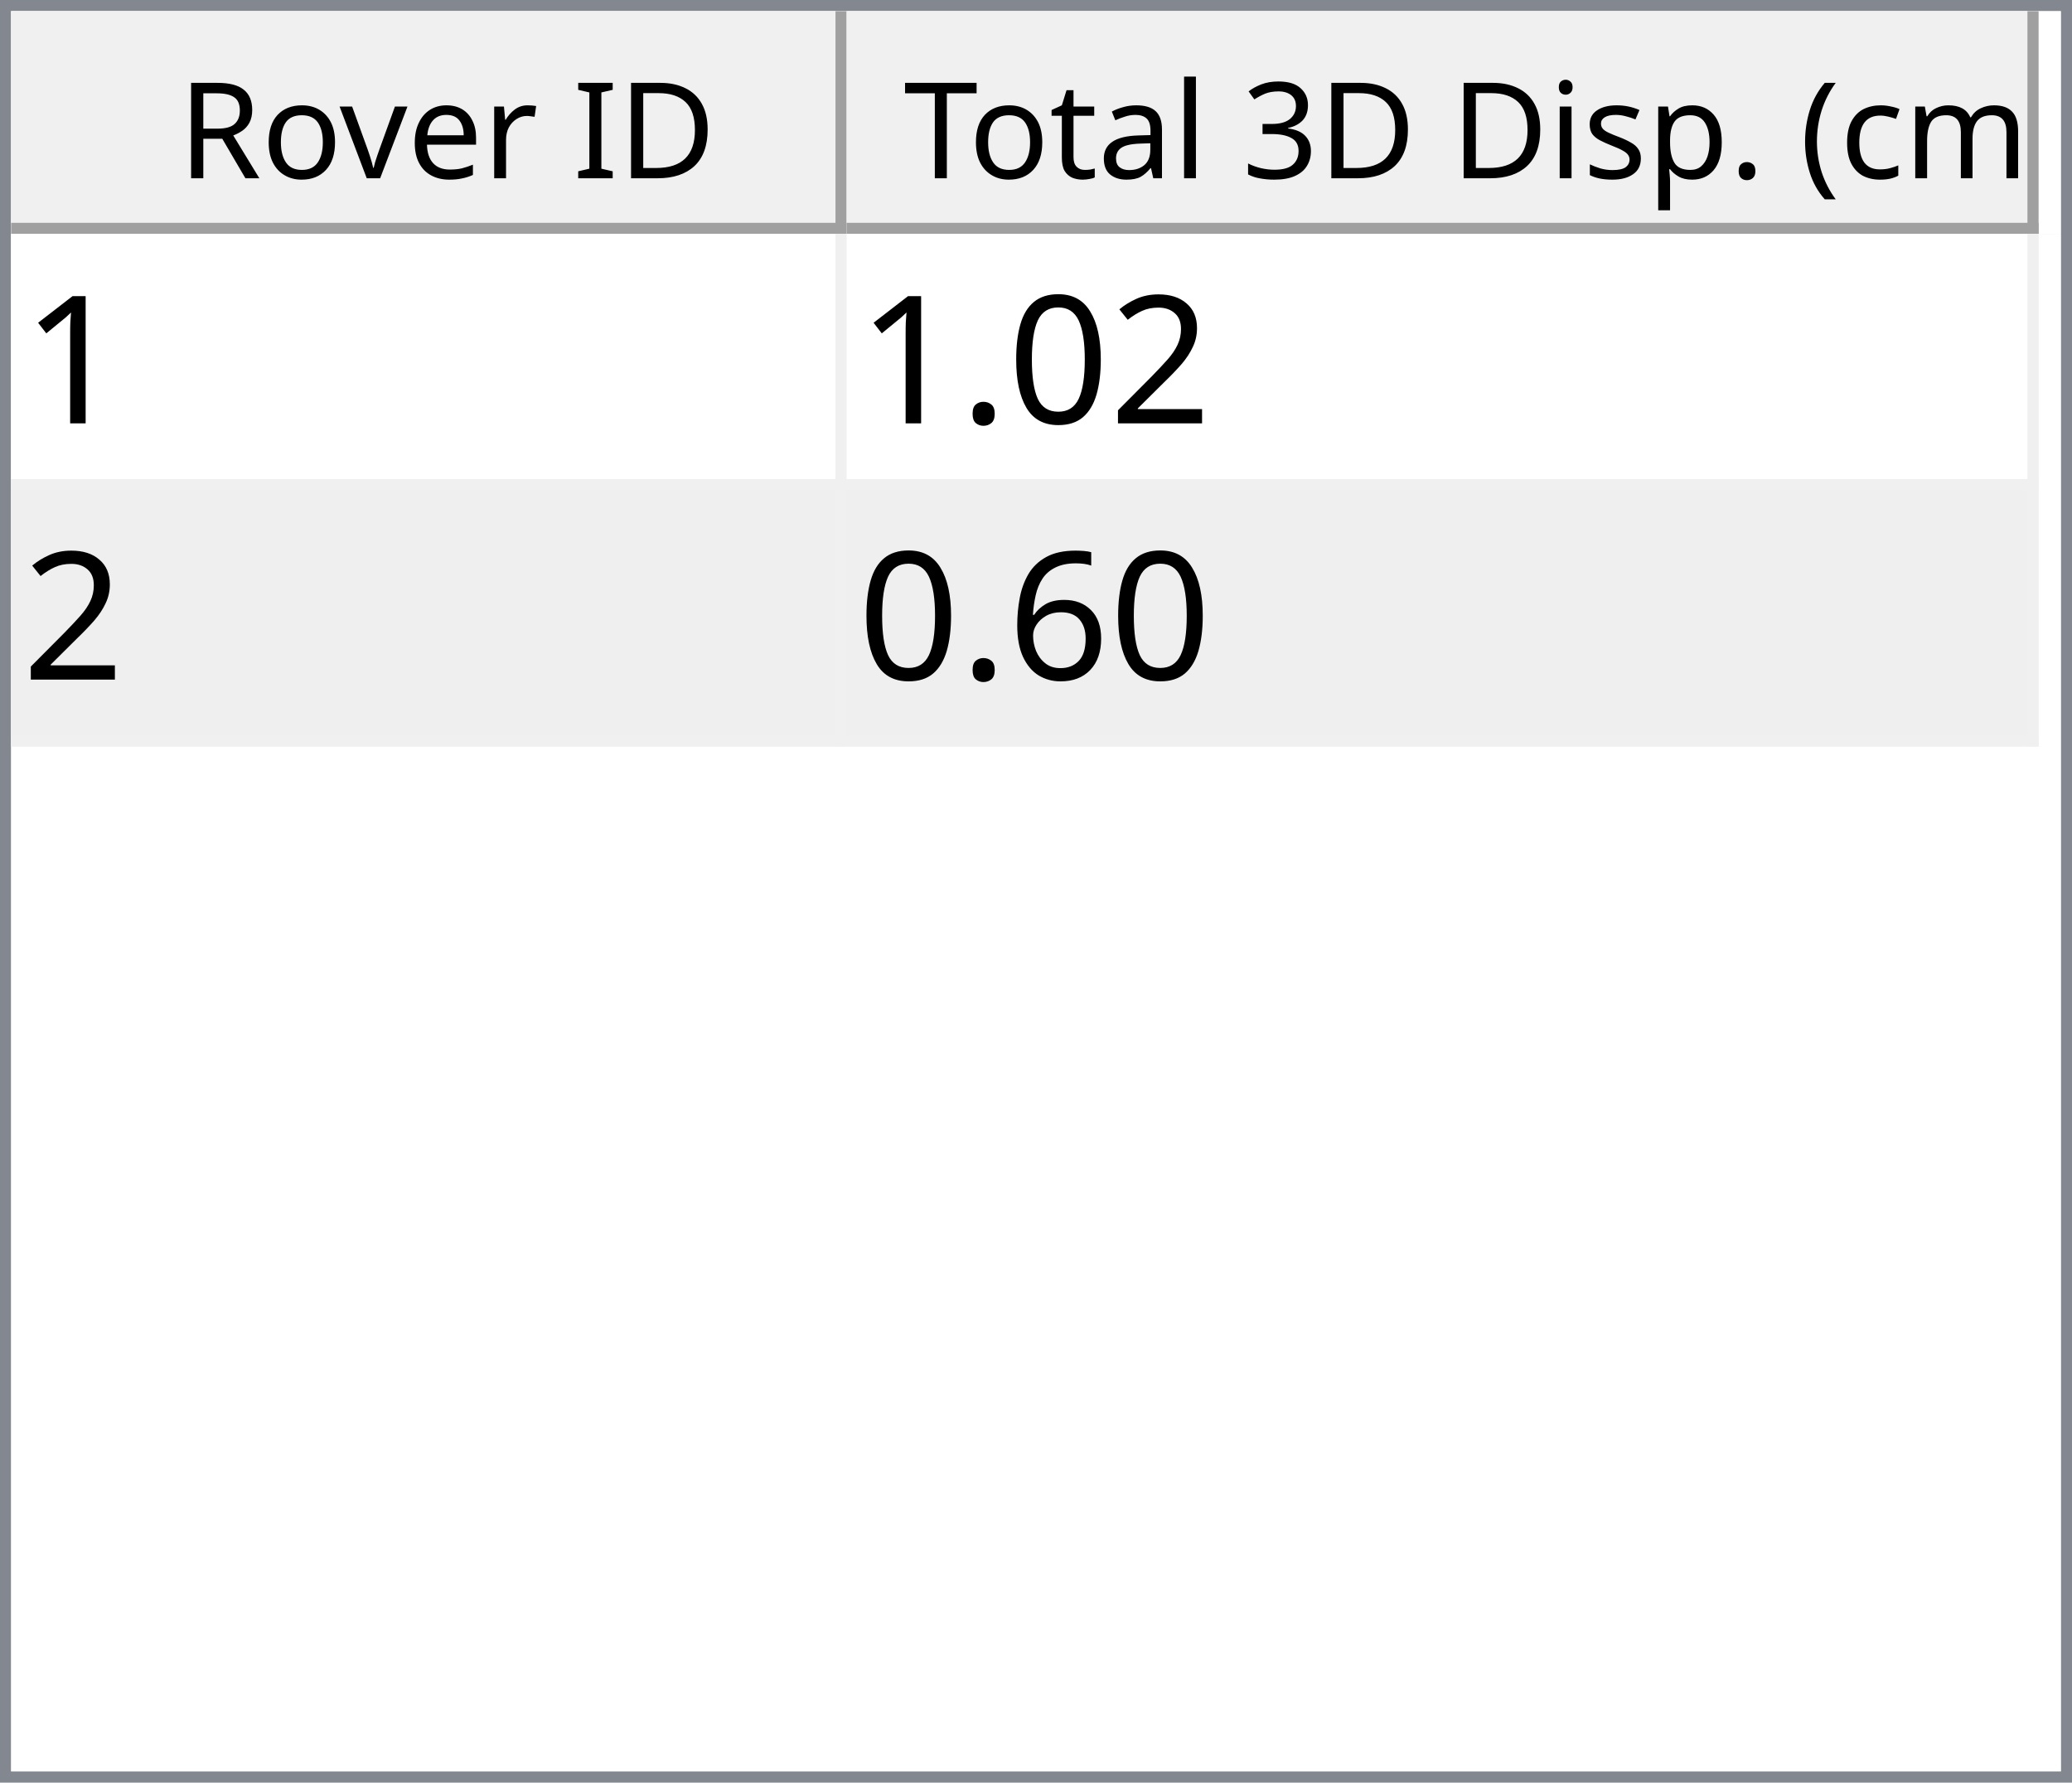
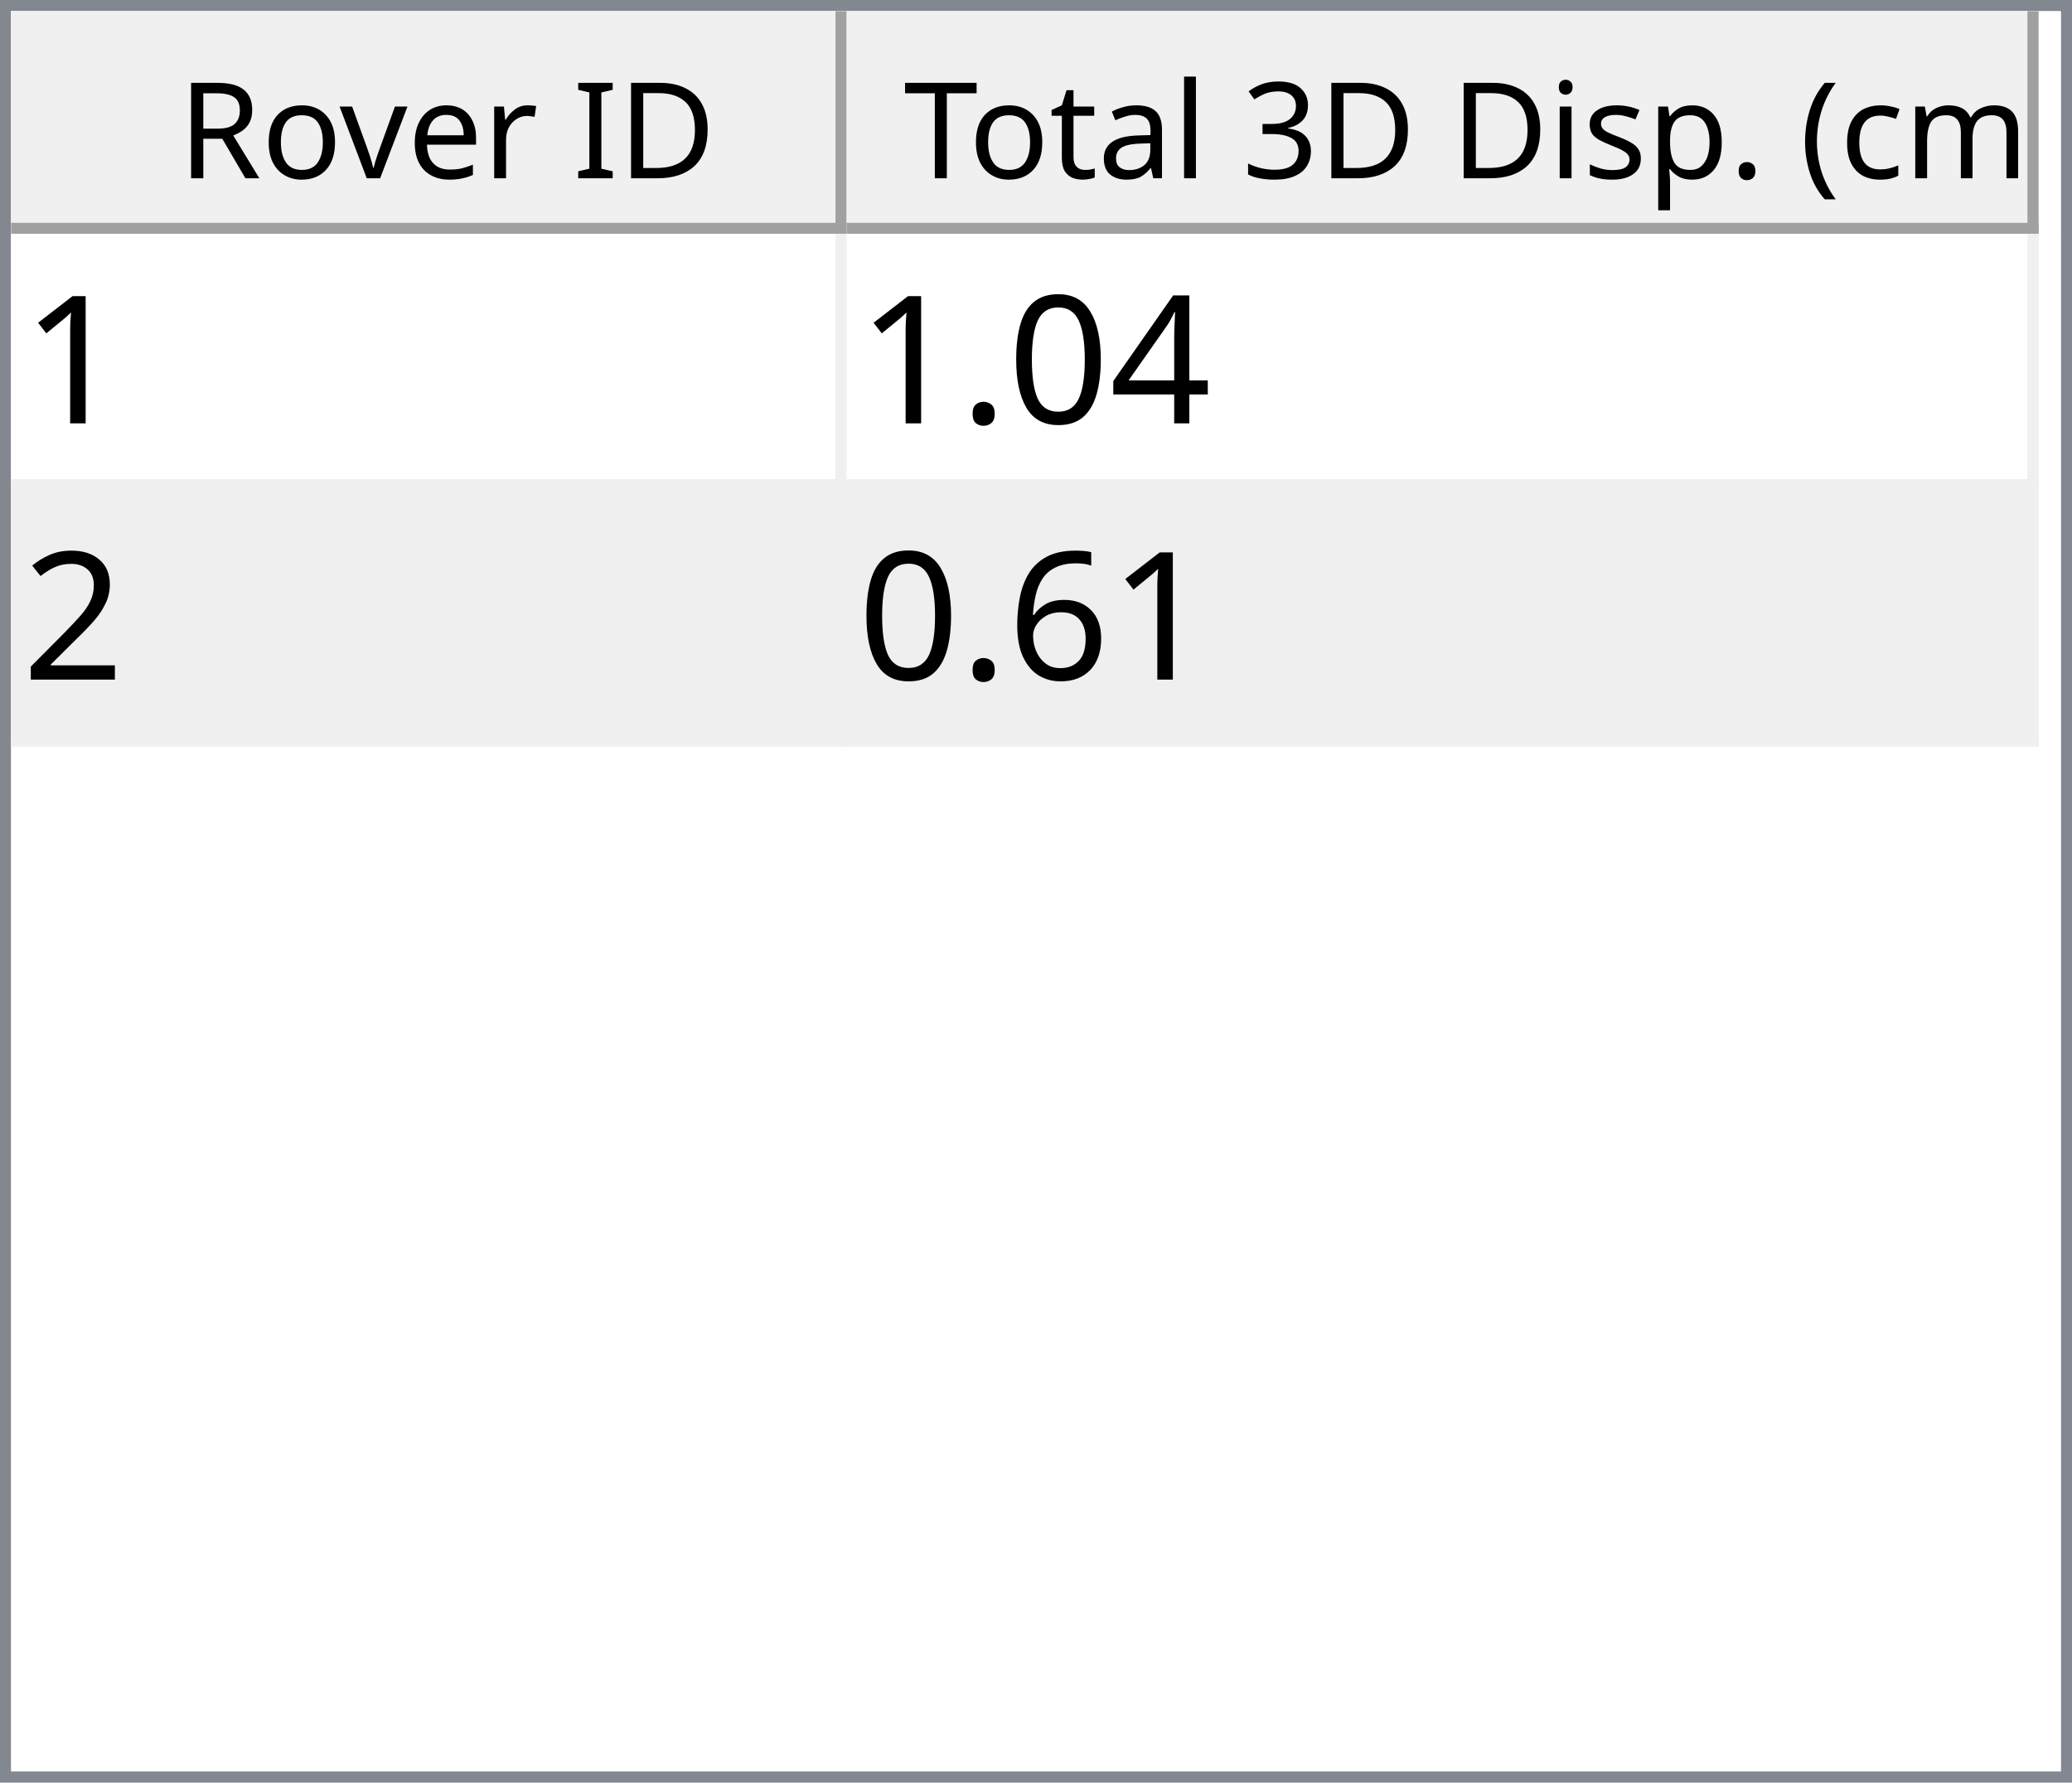
<svg xmlns="http://www.w3.org/2000/svg" style="fill-opacity:1; color-rendering:auto; color-interpolation:auto; text-rendering:auto; stroke:black; stroke-linecap:square; stroke-miterlimit:10; shape-rendering:auto; stroke-opacity:1; fill:black; stroke-dasharray:none; font-weight:normal; stroke-width:1; font-family:'Dialog'; font-style:normal; stroke-linejoin:miter; font-size:12px; stroke-dashoffset:0; image-rendering:auto;" width="186" height="160">
  <defs id="genericDefs" />
  <g>
    <defs id="defs1">
      <clipPath clipPathUnits="userSpaceOnUse" id="clipPath1">
        <path d="M0 0 L186 0 L186 160 L0 160 L0 0 Z" />
      </clipPath>
      <clipPath clipPathUnits="userSpaceOnUse" id="clipPath2">
        <path d="M0 0 L0 160 L186 160 L186 0 Z" />
      </clipPath>
      <clipPath clipPathUnits="userSpaceOnUse" id="clipPath3">
        <path d="M0 0 L0 20 L184 20 L184 0 Z" />
      </clipPath>
      <clipPath clipPathUnits="userSpaceOnUse" id="clipPath4">
        <path d="M0 0 L0 20 L75 20 L75 0 Z" />
      </clipPath>
      <clipPath clipPathUnits="userSpaceOnUse" id="clipPath5">
        <path d="M1 1 L1 19 L74 19 L74 1 Z" />
      </clipPath>
      <clipPath clipPathUnits="userSpaceOnUse" id="clipPath6">
        <path d="M0 0 L0 18 L73 18 L73 0 Z" />
      </clipPath>
      <clipPath clipPathUnits="userSpaceOnUse" id="clipPath7">
        <path d="M-0.5 -0.5 L-0.5 19.5 L74.5 19.5 L74.5 -0.5 Z" />
      </clipPath>
      <clipPath clipPathUnits="userSpaceOnUse" id="clipPath8">
        <path d="M0 0 L0 20 L107 20 L107 0 Z" />
      </clipPath>
      <clipPath clipPathUnits="userSpaceOnUse" id="clipPath9">
        <path d="M1 1 L1 19 L106 19 L106 1 Z" />
      </clipPath>
      <clipPath clipPathUnits="userSpaceOnUse" id="clipPath10">
        <path d="M0 0 L0 18 L105 18 L105 0 Z" />
      </clipPath>
      <clipPath clipPathUnits="userSpaceOnUse" id="clipPath11">
        <path d="M-0.5 -0.5 L-0.5 19.5 L106.5 19.5 L106.5 -0.5 Z" />
      </clipPath>
      <clipPath clipPathUnits="userSpaceOnUse" id="clipPath12">
        <path d="M0 0 L0 138 L184 138 L184 0 Z" />
      </clipPath>
      <clipPath clipPathUnits="userSpaceOnUse" id="clipPath13">
        <path d="M0 0 L0 46 L182 46 L182 0 Z" />
      </clipPath>
      <clipPath clipPathUnits="userSpaceOnUse" id="clipPath14">
        <path d="M-0.5 -0.5 L-0.5 45.5 L181.5 45.5 L181.5 -0.5 Z" />
      </clipPath>
      <clipPath clipPathUnits="userSpaceOnUse" id="clipPath15">
        <path d="M0 0 L0 22 L74 22 L74 0 Z" />
      </clipPath>
      <clipPath clipPathUnits="userSpaceOnUse" id="clipPath16">
        <path d="M0 0 L0 22 L106 22 L106 0 Z" />
      </clipPath>
      <font horiz-adv-x="64.551" id="font1">
        <font-face ascent="107.91" descent="25.098" units-per-em="100" style="font-style:normal; font-family:Segoe UI; font-weight:normal;" />
        <missing-glyph horiz-adv-x="64.551" d="M8.109 0 L8.109 68.266 L56.453 68.266 L56.453 0 L8.109 0 ZM15.328 7.234 L49.219 7.234 L49.219 61.031 L15.328 61.031 L15.328 7.234 Z" />
        <glyph unicode="D" horiz-adv-x="70.117" d="M9.188 0 L9.188 70.016 L28.516 70.016 Q65.531 70.016 65.531 35.891 Q65.531 19.672 55.25 9.836 Q44.969 0 27.734 0 L9.188 0 ZM17.391 62.594 L17.391 7.422 L27.828 7.422 Q41.609 7.422 49.273 14.797 Q56.938 22.172 56.938 35.688 Q56.938 62.594 28.328 62.594 L17.391 62.594 Z" />
        <glyph unicode="I" horiz-adv-x="26.611" d="M17.391 0 L9.188 0 L9.188 70.016 L17.391 70.016 L17.391 0 Z" />
        <glyph unicode=" " horiz-adv-x="27.393" d="" />
        <glyph unicode="r" horiz-adv-x="34.766" d="M34.188 41.891 Q32.078 43.5 28.125 43.5 Q23 43.5 19.555 38.672 Q16.109 33.844 16.109 25.484 L16.109 0 L8.109 0 L8.109 50 L16.109 50 L16.109 39.703 L16.312 39.703 Q18.016 44.969 21.531 47.922 Q25.047 50.875 29.391 50.875 Q32.516 50.875 34.188 50.203 L34.188 41.891 Z" />
        <glyph unicode="e" horiz-adv-x="52.295" d="M48.297 23 L12.984 23 Q13.188 14.656 17.484 10.109 Q21.781 5.562 29.297 5.562 Q37.75 5.562 44.828 11.141 L44.828 3.609 Q38.234 -1.172 27.391 -1.172 Q16.797 -1.172 10.742 5.641 Q4.688 12.453 4.688 24.812 Q4.688 36.469 11.305 43.82 Q17.922 51.172 27.734 51.172 Q37.547 51.172 42.922 44.828 Q48.297 38.484 48.297 27.203 L48.297 23 ZM40.094 29.781 Q40.047 36.719 36.75 40.578 Q33.453 44.438 27.594 44.438 Q21.922 44.438 17.969 40.383 Q14.016 36.328 13.094 29.781 L40.094 29.781 Z" />
        <glyph unicode="v" horiz-adv-x="47.9" d="M47.406 50 L27.484 0 L19.625 0 L0.688 50 L9.469 50 L22.172 13.672 Q23.578 9.672 23.922 6.688 L24.125 6.688 Q24.609 10.453 25.688 13.484 L38.969 50 L47.406 50 Z" />
        <glyph unicode="o" horiz-adv-x="58.594" d="M29 -1.172 Q17.922 -1.172 11.305 5.836 Q4.688 12.844 4.688 24.422 Q4.688 37.016 11.57 44.094 Q18.453 51.172 30.172 51.172 Q41.359 51.172 47.633 44.289 Q53.906 37.406 53.906 25.203 Q53.906 13.234 47.141 6.031 Q40.375 -1.172 29 -1.172 ZM29.594 44.438 Q21.875 44.438 17.383 39.188 Q12.891 33.938 12.891 24.703 Q12.891 15.828 17.43 10.695 Q21.969 5.562 29.594 5.562 Q37.359 5.562 41.531 10.594 Q45.703 15.625 45.703 24.906 Q45.703 34.281 41.531 39.359 Q37.359 44.438 29.594 44.438 Z" />
        <glyph unicode="R" horiz-adv-x="59.814" d="M59.375 0 L49.609 0 L37.891 19.625 Q36.281 22.359 34.766 24.289 Q33.25 26.219 31.664 27.438 Q30.078 28.656 28.25 29.219 Q26.422 29.781 24.125 29.781 L17.391 29.781 L17.391 0 L9.188 0 L9.188 70.016 L30.078 70.016 Q34.672 70.016 38.555 68.867 Q42.438 67.719 45.289 65.375 Q48.141 63.031 49.758 59.547 Q51.375 56.062 51.375 51.375 Q51.375 47.703 50.273 44.656 Q49.172 41.609 47.148 39.211 Q45.125 36.812 42.266 35.133 Q39.406 33.453 35.844 32.516 L35.844 32.328 Q37.594 31.547 38.891 30.547 Q40.188 29.547 41.359 28.18 Q42.531 26.812 43.68 25.078 Q44.828 23.344 46.234 21.047 L59.375 0 ZM17.391 62.594 L17.391 37.203 L28.516 37.203 Q31.594 37.203 34.203 38.133 Q36.812 39.062 38.719 40.797 Q40.625 42.531 41.703 45.047 Q42.781 47.562 42.781 50.688 Q42.781 56.297 39.141 59.445 Q35.5 62.594 28.609 62.594 L17.391 62.594 Z" />
        <glyph unicode=")" horiz-adv-x="30.176" d="M8.297 -15.922 L1.172 -15.922 Q16.406 2.344 16.406 26.812 Q16.406 51.469 1.078 70.016 L8.297 70.016 Q23.531 52.156 23.531 26.703 Q23.531 1.375 8.297 -15.922 Z" />
        <glyph unicode="m" horiz-adv-x="86.133" d="M79.109 0 L71.094 0 L71.094 28.719 Q71.094 37.016 68.531 40.727 Q65.969 44.438 59.906 44.438 Q54.781 44.438 51.195 39.75 Q47.609 35.062 47.609 28.516 L47.609 0 L39.594 0 L39.594 29.688 Q39.594 44.438 28.219 44.438 Q22.953 44.438 19.531 40.016 Q16.109 35.594 16.109 28.516 L16.109 0 L8.109 0 L8.109 50 L16.109 50 L16.109 42.094 L16.312 42.094 Q21.625 51.172 31.844 51.172 Q36.969 51.172 40.773 48.312 Q44.578 45.453 46 40.828 Q51.562 51.172 62.594 51.172 Q79.109 51.172 79.109 30.812 L79.109 0 Z" />
        <glyph unicode="c" horiz-adv-x="46.191" d="M42.188 2.297 Q36.422 -1.172 28.516 -1.172 Q17.828 -1.172 11.258 5.789 Q4.688 12.75 4.688 23.828 Q4.688 36.188 11.766 43.68 Q18.844 51.172 30.672 51.172 Q37.25 51.172 42.281 48.734 L42.281 40.531 Q36.719 44.438 30.375 44.438 Q22.703 44.438 17.797 38.945 Q12.891 33.453 12.891 24.516 Q12.891 15.719 17.508 10.641 Q22.125 5.562 29.891 5.562 Q36.422 5.562 42.188 9.906 L42.188 2.297 Z" />
        <glyph unicode="(" horiz-adv-x="30.176" d="M29.109 -15.922 L21.969 -15.922 Q6.844 1.375 6.844 26.703 Q6.844 52.156 21.969 70.016 L29.203 70.016 Q13.875 51.469 13.875 26.812 Q13.875 2.344 29.109 -15.922 Z" />
        <glyph unicode="." horiz-adv-x="21.68" d="M10.891 -1.078 Q8.641 -1.078 7.055 0.539 Q5.469 2.156 5.469 4.391 Q5.469 6.641 7.055 8.273 Q8.641 9.906 10.891 9.906 Q13.188 9.906 14.797 8.273 Q16.406 6.641 16.406 4.391 Q16.406 2.156 14.797 0.539 Q13.188 -1.078 10.891 -1.078 Z" />
        <glyph unicode="p" horiz-adv-x="58.789" d="M16.312 7.234 L16.109 7.234 L16.109 -23 L8.109 -23 L8.109 50 L16.109 50 L16.109 41.219 L16.312 41.219 Q22.219 51.172 33.594 51.172 Q43.266 51.172 48.688 44.461 Q54.109 37.75 54.109 26.469 Q54.109 13.922 48 6.375 Q41.891 -1.172 31.297 -1.172 Q21.578 -1.172 16.312 7.234 ZM16.109 27.391 L16.109 20.406 Q16.109 14.203 20.141 9.883 Q24.172 5.562 30.375 5.562 Q37.641 5.562 41.773 11.133 Q45.906 16.703 45.906 26.609 Q45.906 34.969 42.047 39.703 Q38.188 44.438 31.594 44.438 Q24.609 44.438 20.359 39.578 Q16.109 34.719 16.109 27.391 Z" />
        <glyph unicode="s" horiz-adv-x="42.432" d="M5.078 1.812 L5.078 10.406 Q11.625 5.562 19.484 5.562 Q30.031 5.562 30.031 12.594 Q30.031 14.594 29.125 15.992 Q28.219 17.391 26.68 18.461 Q25.141 19.531 23.07 20.383 Q21 21.234 18.609 22.172 Q15.281 23.484 12.766 24.828 Q10.25 26.172 8.57 27.859 Q6.891 29.547 6.031 31.695 Q5.172 33.844 5.172 36.719 Q5.172 40.234 6.789 42.945 Q8.406 45.656 11.086 47.484 Q13.766 49.312 17.211 50.242 Q20.656 51.172 24.312 51.172 Q30.812 51.172 35.938 48.922 L35.938 40.828 Q30.422 44.438 23.25 44.438 Q21 44.438 19.195 43.922 Q17.391 43.406 16.094 42.477 Q14.797 41.547 14.086 40.258 Q13.375 38.969 13.375 37.406 Q13.375 35.453 14.086 34.133 Q14.797 32.812 16.164 31.789 Q17.531 30.766 19.484 29.938 Q21.438 29.109 23.922 28.125 Q27.25 26.859 29.883 25.516 Q32.516 24.172 34.375 22.484 Q36.234 20.797 37.234 18.602 Q38.234 16.406 38.234 13.375 Q38.234 9.672 36.602 6.938 Q34.969 4.203 32.234 2.398 Q29.5 0.594 25.93 -0.289 Q22.359 -1.172 18.453 -1.172 Q10.75 -1.172 5.078 1.812 Z" />
        <glyph unicode="i" horiz-adv-x="24.219" d="M12.203 62.703 Q10.062 62.703 8.547 64.164 Q7.031 65.625 7.031 67.875 Q7.031 70.125 8.547 71.609 Q10.062 73.094 12.203 73.094 Q14.406 73.094 15.945 71.609 Q17.484 70.125 17.484 67.875 Q17.484 65.719 15.945 64.211 Q14.406 62.703 12.203 62.703 ZM16.109 0 L8.109 0 L8.109 50 L16.109 50 L16.109 0 Z" />
        <glyph unicode="3" horiz-adv-x="53.906" d="M46.531 19.828 Q46.531 15.094 44.75 11.211 Q42.969 7.328 39.719 4.57 Q36.469 1.812 31.93 0.297 Q27.391 -1.219 21.922 -1.219 Q11.922 -1.219 6 2.594 L6 11.188 Q13.094 5.609 22.219 5.609 Q25.875 5.609 28.828 6.539 Q31.781 7.469 33.906 9.227 Q36.031 10.984 37.18 13.477 Q38.328 15.969 38.328 19.094 Q38.328 32.812 18.797 32.812 L12.984 32.812 L12.984 39.594 L18.5 39.594 Q35.797 39.594 35.797 52.484 Q35.797 64.406 22.609 64.406 Q15.188 64.406 8.688 59.422 L8.688 67.188 Q15.375 71.188 24.609 71.188 Q29 71.188 32.57 69.969 Q36.141 68.75 38.68 66.555 Q41.219 64.359 42.609 61.281 Q44 58.203 44 54.5 Q44 40.672 30.031 36.719 L30.031 36.531 Q33.594 36.141 36.625 34.797 Q39.656 33.453 41.852 31.305 Q44.047 29.156 45.289 26.25 Q46.531 23.344 46.531 19.828 Z" />
        <glyph unicode="l" horiz-adv-x="24.219" d="M16.109 0 L8.109 0 L8.109 74.031 L16.109 74.031 L16.109 0 Z" />
        <glyph unicode="a" horiz-adv-x="50.879" d="M43.891 0 L35.891 0 L35.891 7.812 L35.688 7.812 Q30.469 -1.172 20.312 -1.172 Q12.844 -1.172 8.617 2.781 Q4.391 6.734 4.391 13.281 Q4.391 27.297 20.906 29.594 L35.891 31.688 Q35.891 44.438 25.594 44.438 Q16.547 44.438 9.281 38.281 L9.281 46.484 Q16.656 51.172 26.266 51.172 Q43.891 51.172 43.891 32.516 L43.891 0 ZM35.891 25.297 L23.828 23.641 Q18.266 22.859 15.43 20.875 Q12.594 18.891 12.594 13.875 Q12.594 10.203 15.211 7.883 Q17.828 5.562 22.172 5.562 Q28.125 5.562 32.008 9.742 Q35.891 13.922 35.891 20.312 L35.891 25.297 Z" />
        <glyph unicode="t" horiz-adv-x="33.887" d="M31.297 0.484 Q28.469 -1.078 23.828 -1.078 Q10.688 -1.078 10.688 13.578 L10.688 43.172 L2.094 43.172 L2.094 50 L10.688 50 L10.688 62.203 L18.703 64.797 L18.703 50 L31.297 50 L31.297 43.172 L18.703 43.172 L18.703 14.984 Q18.703 9.969 20.414 7.82 Q22.125 5.672 26.078 5.672 Q29.109 5.672 31.297 7.328 L31.297 0.484 Z" />
        <glyph unicode="T" horiz-adv-x="52.393" d="M50.594 62.594 L30.375 62.594 L30.375 0 L22.172 0 L22.172 62.594 L2 62.594 L2 70.016 L50.594 70.016 L50.594 62.594 Z" />
      </font>
      <font horiz-adv-x="75.0" id="font2">
        <font-face ascent="100.537" descent="21.973" units-per-em="100" style="font-style:normal; font-family:sans-serif; font-weight:normal;" />
        <missing-glyph horiz-adv-x="75.0" d="M12.5 0 L12.5 62.5 L62.5 62.5 L62.5 0 L12.5 0 ZM14.062 1.562 L60.938 1.562 L60.938 60.938 L14.062 60.938 L14.062 1.562 Z" />
        <glyph unicode="1" horiz-adv-x="55.615" d="M37.25 0 L28.469 0 L28.469 56 Q25.297 52.984 20.141 49.953 Q14.984 46.922 10.891 45.406 L10.891 53.906 Q18.266 57.375 23.781 62.305 Q29.297 67.234 31.594 71.875 L37.25 71.875 L37.25 0 Z" />
-         <glyph unicode="2" horiz-adv-x="55.615" d="M50.344 8.453 L50.344 0 L3.031 0 Q2.938 3.172 4.047 6.109 Q5.859 10.938 9.836 15.625 Q13.812 20.312 21.344 26.469 Q33.016 36.031 37.117 41.625 Q41.219 47.219 41.219 52.203 Q41.219 57.422 37.477 61.008 Q33.734 64.594 27.734 64.594 Q21.391 64.594 17.578 60.789 Q13.766 56.984 13.719 50.25 L4.688 51.172 Q5.609 61.281 11.664 66.578 Q17.719 71.875 27.938 71.875 Q38.234 71.875 44.242 66.164 Q50.25 60.453 50.25 52 Q50.25 47.703 48.492 43.555 Q46.734 39.406 42.656 34.812 Q38.578 30.219 29.109 22.219 Q21.188 15.578 18.945 13.211 Q16.703 10.844 15.234 8.453 L50.344 8.453 Z" />
+         <glyph unicode="4" horiz-adv-x="55.615" d="M32.328 0 L32.328 17.141 L1.266 17.141 L1.266 25.203 L33.938 71.578 L41.109 71.578 L41.109 25.203 L50.781 25.203 L50.781 17.141 L41.109 17.141 L41.109 0 L32.328 0 ZM32.328 25.203 L32.328 57.469 L9.906 25.203 L32.328 25.203 Z" />
        <glyph unicode="0" horiz-adv-x="55.615" d="M4.156 35.297 Q4.156 48 6.766 55.742 Q9.375 63.484 14.523 67.68 Q19.672 71.875 27.484 71.875 Q33.25 71.875 37.594 69.555 Q41.938 67.234 44.773 62.867 Q47.609 58.5 49.219 52.227 Q50.828 45.953 50.828 35.297 Q50.828 22.703 48.242 14.969 Q45.656 7.234 40.508 3.008 Q35.359 -1.219 27.484 -1.219 Q17.141 -1.219 11.234 6.203 Q4.156 15.141 4.156 35.297 ZM13.188 35.297 Q13.188 17.672 17.312 11.836 Q21.438 6 27.484 6 Q33.547 6 37.672 11.859 Q41.797 17.719 41.797 35.297 Q41.797 52.984 37.672 58.789 Q33.547 64.594 27.391 64.594 Q21.344 64.594 17.719 59.469 Q13.188 52.938 13.188 35.297 Z" />
        <glyph unicode="." horiz-adv-x="27.783" d="M9.078 0 L9.078 10.016 L19.094 10.016 L19.094 0 L9.078 0 Z" />
+         <glyph unicode="2" horiz-adv-x="55.615" d="M50.344 8.453 L50.344 0 L3.031 0 Q2.938 3.172 4.047 6.109 Q5.859 10.938 9.836 15.625 Q13.812 20.312 21.344 26.469 Q33.016 36.031 37.117 41.625 Q41.219 47.219 41.219 52.203 Q41.219 57.422 37.477 61.008 Q33.734 64.594 27.734 64.594 Q21.391 64.594 17.578 60.789 Q13.766 56.984 13.719 50.25 L4.688 51.172 Q5.609 61.281 11.664 66.578 Q17.719 71.875 27.938 71.875 Q38.234 71.875 44.242 66.164 Q50.25 60.453 50.25 52 Q50.25 47.703 48.492 43.555 Q46.734 39.406 42.656 34.812 Q38.578 30.219 29.109 22.219 Q21.188 15.578 18.945 13.211 Q16.703 10.844 15.234 8.453 L50.344 8.453 Z" />
        <glyph unicode="6" horiz-adv-x="55.615" d="M49.75 54.047 L41.016 53.375 Q39.844 58.547 37.703 60.891 Q34.125 64.656 28.906 64.656 Q24.703 64.656 21.531 62.312 Q17.391 59.281 14.992 53.469 Q12.594 47.656 12.5 36.922 Q15.672 41.75 20.266 44.094 Q24.859 46.438 29.891 46.438 Q38.672 46.438 44.852 39.969 Q51.031 33.5 51.031 23.25 Q51.031 16.5 48.125 10.719 Q45.219 4.938 40.141 1.859 Q35.062 -1.219 28.609 -1.219 Q17.625 -1.219 10.695 6.859 Q3.766 14.938 3.766 33.5 Q3.766 54.25 11.422 63.672 Q18.109 71.875 29.438 71.875 Q37.891 71.875 43.289 67.141 Q48.688 62.406 49.75 54.047 ZM13.875 23.188 Q13.875 18.656 15.797 14.508 Q17.719 10.359 21.188 8.18 Q24.656 6 28.469 6 Q34.031 6 38.039 10.492 Q42.047 14.984 42.047 22.703 Q42.047 30.125 38.086 34.398 Q34.125 38.672 28.125 38.672 Q22.172 38.672 18.023 34.398 Q13.875 30.125 13.875 23.188 Z" />
      </font>
    </defs>
    <g style="fill:white; stroke:white;">
      <rect x="0" y="0" width="186" style="clip-path:url(#clipPath1); stroke:none;" height="160" />
    </g>
    <g style="fill:white; text-rendering:optimizeSpeed; color-rendering:optimizeSpeed; image-rendering:optimizeSpeed; shape-rendering:crispEdges; stroke:white; color-interpolation:sRGB;">
      <rect x="0" width="186" height="160" y="0" style="stroke:none;" />
      <path style="stroke:none;" d="M0 160 L186 160 L186 0 L0 0 Z" />
    </g>
    <g style="fill:rgb(240,240,240); font-family:'Segoe UI'; stroke:rgb(240,240,240);">
      <rect x="0" y="0" width="186" style="clip-path:url(#clipPath2); stroke:none;" height="160" />
    </g>
    <g style="fill:rgb(130,135,144); font-family:'Segoe UI'; stroke:rgb(130,135,144);">
      <path d="M0 0 L186 0 L186 160 L0 160 L0 0 ZM1 1 L185 1 L185 159 L1 159 L1 1 Z" style="fill-rule:evenodd; clip-path:url(#clipPath2); stroke:none;" />
    </g>
    <g style="fill:white; font-family:'Segoe UI'; stroke:white;" transform="translate(1,1)">
      <rect x="0" y="0" width="184" style="clip-path:url(#clipPath3); stroke:none;" height="20" />
    </g>
    <g style="fill:rgb(240,240,240); font-family:'Segoe UI'; stroke:rgb(240,240,240);" transform="translate(1,1)">
      <rect x="0" y="0" width="75" style="clip-path:url(#clipPath4); stroke:none;" height="20" />
    </g>
    <g style="font-family:'Segoe UI';" transform="translate(2,2)">
      <text x="14" xml:space="preserve" y="14" style="clip-path:url(#clipPath6); stroke:none;">Rover ID</text>
    </g>
    <g style="fill:rgb(160,160,160); font-family:'Segoe UI'; stroke:rgb(160,160,160); stroke-linejoin:bevel;" transform="translate(1.5,1.5)">
      <line x1="74" x2="74" y1="0" style="fill:none; clip-path:url(#clipPath7);" y2="19" />
    </g>
    <g style="fill:rgb(160,160,160); font-family:'Segoe UI'; stroke:rgb(160,160,160); stroke-linejoin:bevel;" transform="matrix(1,0,0,1,1,1) translate(0.5,0.5)">
      <line x1="0" x2="74" y1="19" style="fill:none; clip-path:url(#clipPath7);" y2="19" />
    </g>
    <g style="fill:rgb(240,240,240); font-family:'Segoe UI'; stroke:rgb(240,240,240);" transform="translate(76,1)">
      <rect x="0" y="0" width="107" style="clip-path:url(#clipPath8); stroke:none;" height="20" />
    </g>
    <g style="font-family:'Segoe UI';" transform="translate(77,2)">
      <text x="1" xml:space="preserve" y="14" style="clip-path:url(#clipPath10); stroke:none;"> Total 3D Disp. (cm)</text>
    </g>
    <g style="fill:rgb(160,160,160); font-family:'Segoe UI'; stroke:rgb(160,160,160); stroke-linejoin:bevel;" transform="translate(76.5,1.5)">
      <line x1="106" x2="106" y1="0" style="fill:none; clip-path:url(#clipPath11);" y2="19" />
    </g>
    <g style="fill:rgb(160,160,160); font-family:'Segoe UI'; stroke:rgb(160,160,160); stroke-linejoin:bevel;" transform="matrix(1,0,0,1,76,1) translate(0.5,0.5)">
      <line x1="0" x2="106" y1="19" style="fill:none; clip-path:url(#clipPath11);" y2="19" />
    </g>
    <g style="fill:white; font-family:'Segoe UI'; stroke:white;" transform="translate(1,21)">
      <rect x="0" y="0" width="184" style="clip-path:url(#clipPath12); stroke:none;" height="138" />
    </g>
    <g style="fill:rgb(240,240,240); font-size:16px; font-family:sans-serif; stroke:rgb(240,240,240);" transform="translate(1,21)">
      <rect x="0" y="0" width="182" style="clip-path:url(#clipPath13); stroke:none;" height="46" />
      <line transform="translate(0.5,0.5)" x1="0" x2="181" y1="22" style="clip-path:url(#clipPath14); fill:none; stroke-linejoin:bevel;" y2="22" />
    </g>
    <g transform="matrix(1,0,0,1,1,21) translate(0.5,0.5)" style="fill:rgb(240,240,240); font-size:16px; font-family:sans-serif; stroke:rgb(240,240,240); stroke-linejoin:bevel;">
      <line x1="0" x2="181" y1="45" style="fill:none; clip-path:url(#clipPath14);" y2="45" />
    </g>
    <g transform="matrix(1,0,0,1,1,21) translate(0.5,0.5)" style="fill:rgb(240,240,240); font-size:16px; font-family:sans-serif; stroke:rgb(240,240,240); stroke-linejoin:bevel;">
      <line x1="74" x2="74" y1="0" style="fill:none; clip-path:url(#clipPath14);" y2="45" />
    </g>
    <g transform="matrix(1,0,0,1,1,21) translate(0.5,0.5)" style="fill:rgb(240,240,240); font-size:16px; font-family:sans-serif; stroke:rgb(240,240,240); stroke-linejoin:bevel;">
      <line x1="181" x2="181" y1="0" style="fill:none; clip-path:url(#clipPath14);" y2="45" />
    </g>
    <g style="fill:white; font-size:16px; font-family:sans-serif; stroke:white;" transform="matrix(1,0,0,1,1,21)">
      <rect x="0" y="0" width="74" style="clip-path:url(#clipPath15); stroke:none;" height="22" />
      <text x="1" y="17" style="fill:black; clip-path:url(#clipPath15); stroke:none;" xml:space="preserve">1</text>
    </g>
    <g style="fill:white; font-size:16px; font-family:sans-serif; stroke:white;" transform="matrix(1,0,0,1,1,21) translate(75,0)">
      <rect x="0" y="0" width="106" style="clip-path:url(#clipPath16); stroke:none;" height="22" />
-       <text x="1" y="17" style="fill:black; clip-path:url(#clipPath16); stroke:none;" xml:space="preserve">1.02</text>
+       <text x="1" y="17" style="fill:black; clip-path:url(#clipPath16); stroke:none;" xml:space="preserve">1.04</text>
    </g>
    <g style="fill:rgb(239,239,239); font-size:16px; font-family:sans-serif; stroke:rgb(239,239,239);" transform="matrix(1,0,0,1,1,21) translate(0,23)">
      <rect x="0" y="0" width="74" style="clip-path:url(#clipPath15); stroke:none;" height="22" />
      <text x="1" y="17" style="fill:black; clip-path:url(#clipPath15); stroke:none;" xml:space="preserve">2</text>
    </g>
    <g style="fill:rgb(239,239,239); font-size:16px; font-family:sans-serif; stroke:rgb(239,239,239);" transform="matrix(1,0,0,1,1,21) translate(75,23)">
      <rect x="0" y="0" width="106" style="clip-path:url(#clipPath16); stroke:none;" height="22" />
-       <text x="1" y="17" style="fill:black; clip-path:url(#clipPath16); stroke:none;" xml:space="preserve">0.60</text>
+       <text x="1" y="17" style="fill:black; clip-path:url(#clipPath16); stroke:none;" xml:space="preserve">0.61</text>
    </g>
  </g>
</svg>
